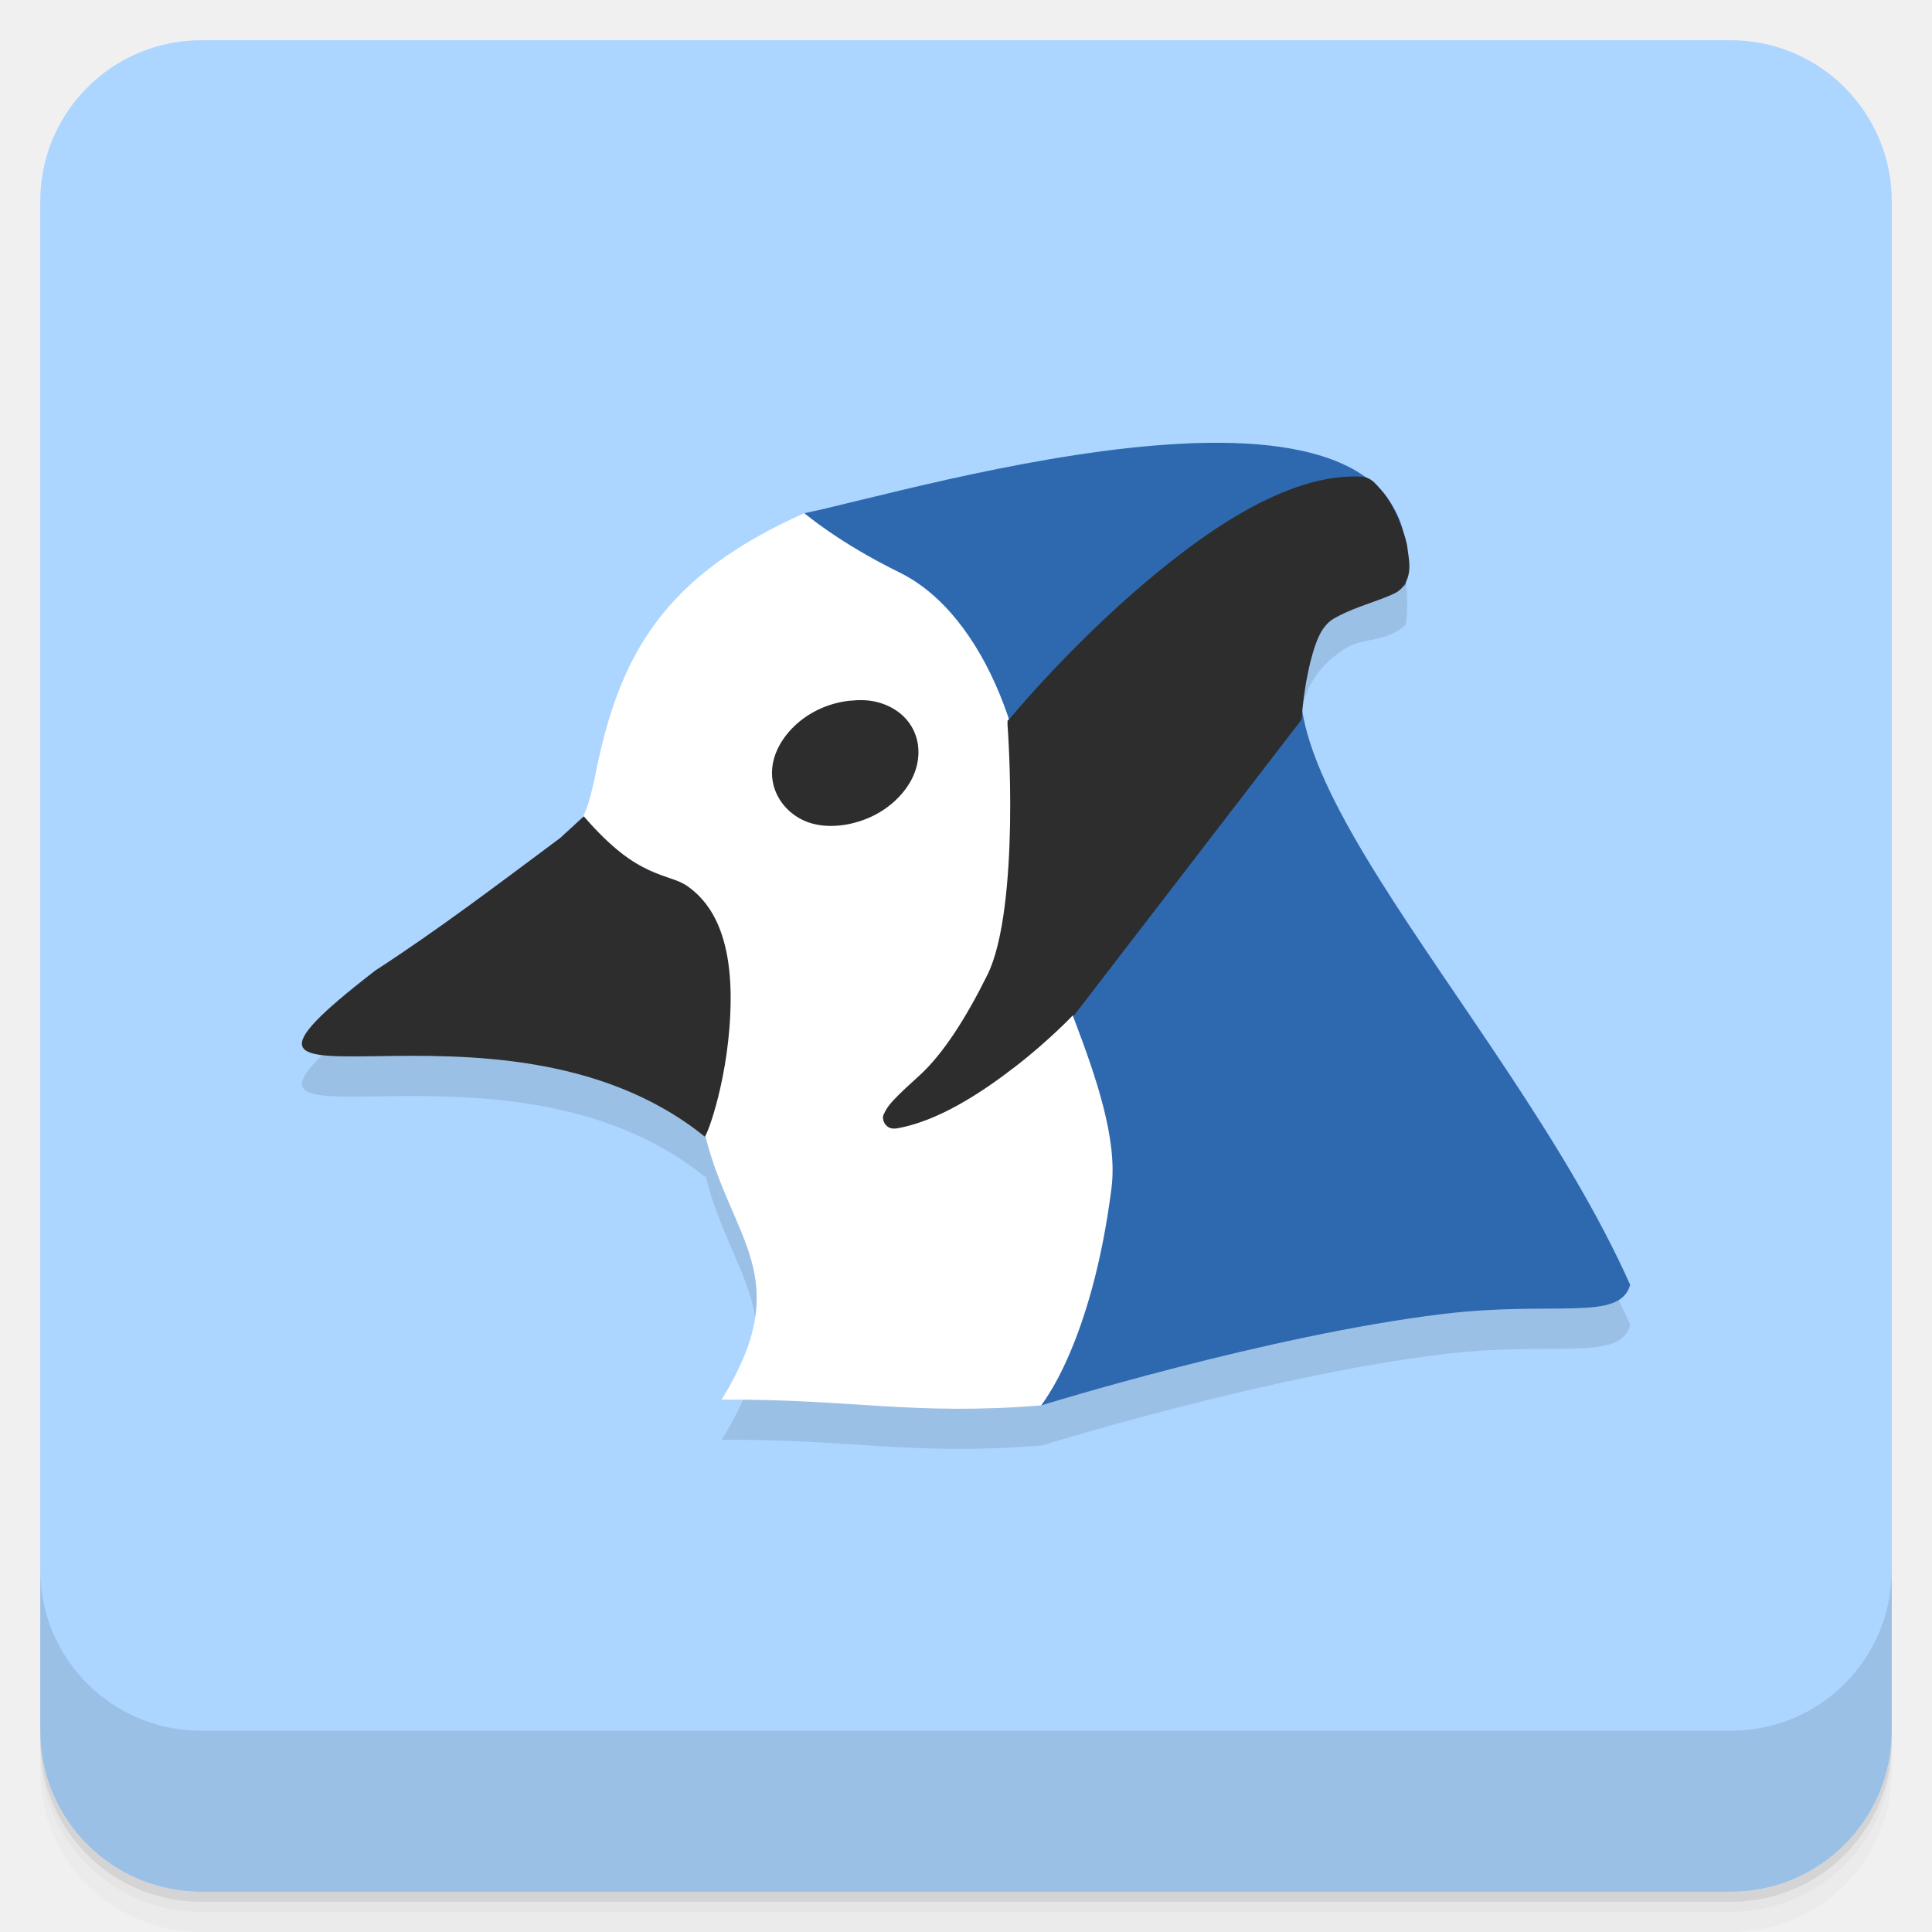
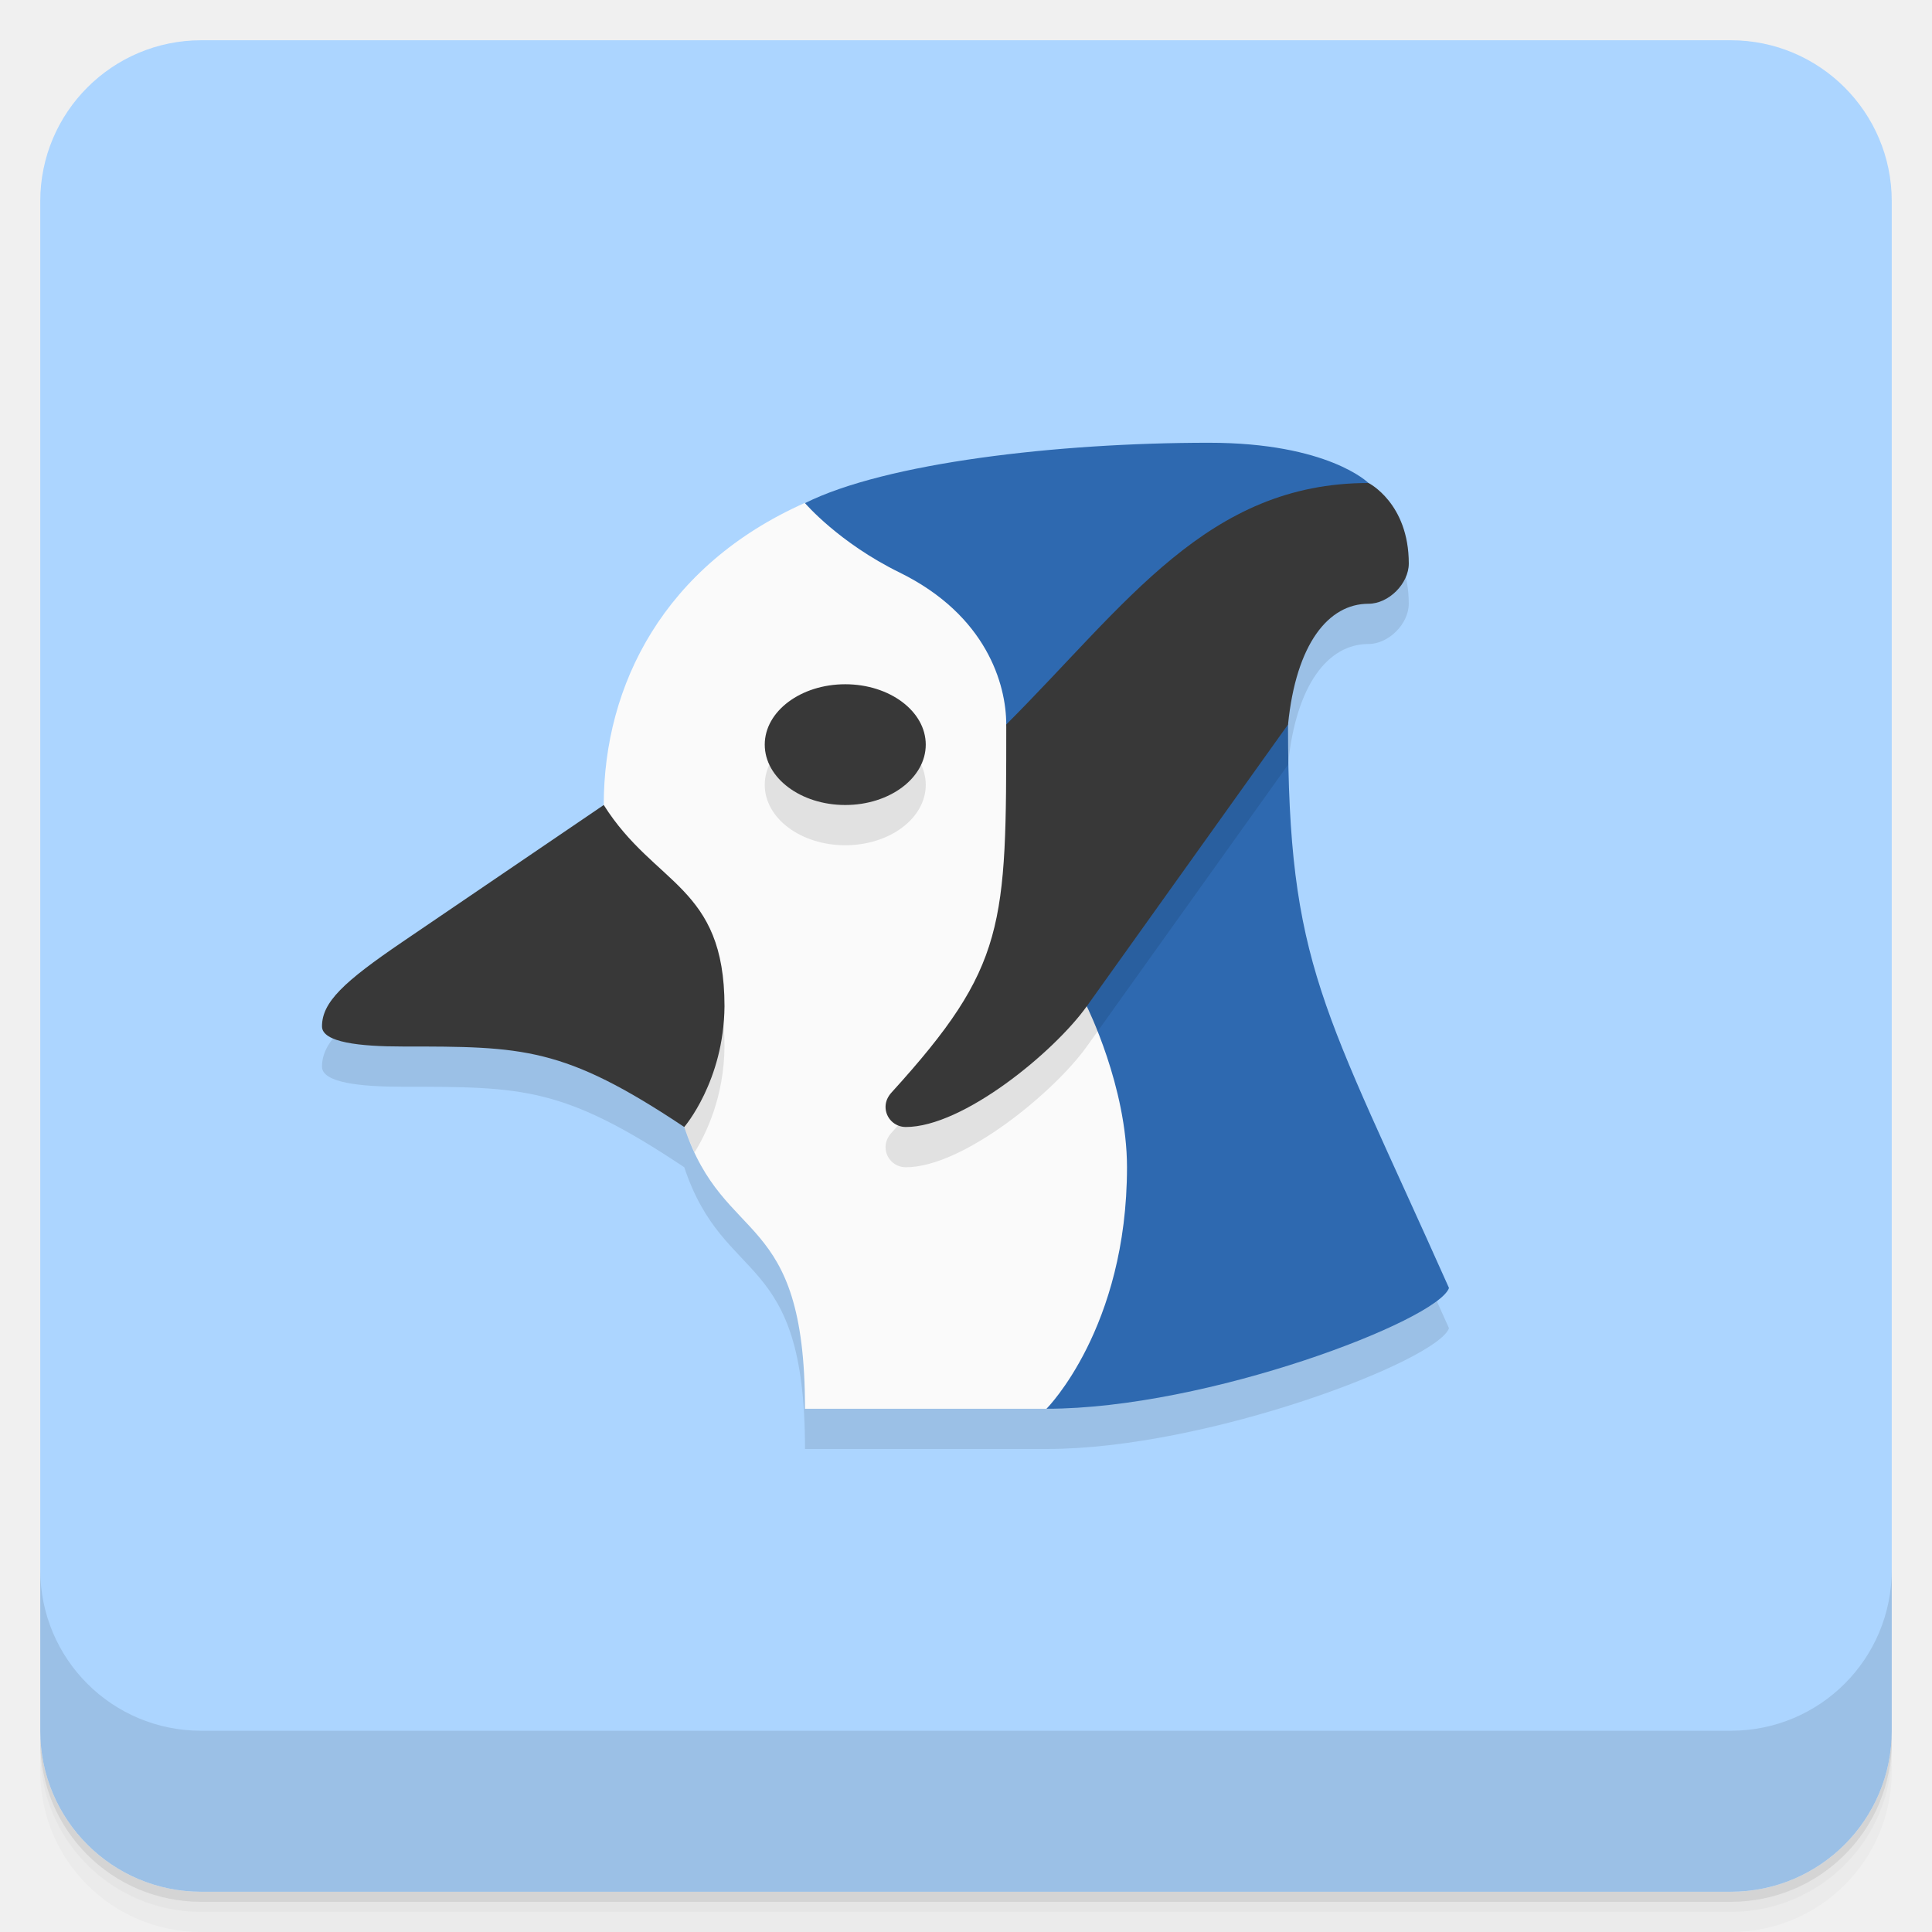
- <svg xmlns="http://www.w3.org/2000/svg" id="svg4340" height="48" viewBox="0 0 48 48" width="48" version="1.1">
-   <defs id="defs4342">
-     <linearGradient id="linearGradient4192" x1="-47" gradientUnits="userSpaceOnUse" y1="24" gradientTransform="matrix(0,-1,1,0,25,49.901)" x2="-1" y2="24">
-       <stop id="stop7" style="stop-color:#99cbff" offset="0" />
-       <stop id="stop9" style="stop-color:#acd5ff" offset="1" />
+ <svg xmlns="http://www.w3.org/2000/svg" version="1.1" viewBox="0 0 48 48">
+   <defs>
+     <linearGradient id="bg" x1="-47" x2="-1" y1="24" y2="24" gradientTransform="matrix(0,-1,1,0,25,49.901)" gradientUnits="userSpaceOnUse">
+       <stop style="stop-color:#99cbff" offset="0" />
+       <stop style="stop-color:#acd5ff" offset="1" />
    </linearGradient>
  </defs>
-   <g id="g21">
-     <path id="path23" style="opacity:.02" d="m1 43v0.25c0 2.216 1.784 4 4 4h38c2.216 0 4-1.784 4-4v-0.25c0 2.216-1.784 4-4 4h-38c-2.216 0-4-1.784-4-4zm0 0.5v0.5c0 2.216 1.784 4 4 4h38c2.216 0 4-1.784 4-4v-0.5c0 2.216-1.784 4-4 4h-38c-2.216 0-4-1.784-4-4z" />
-     <path id="path25" style="opacity:.05" d="m1 43.25v0.25c0 2.216 1.784 4 4 4h38c2.216 0 4-1.784 4-4v-0.25c0 2.216-1.784 4-4 4h-38c-2.216 0-4-1.784-4-4z" />
-     <path id="path27" style="opacity:.1" d="m1 43v0.25c0 2.216 1.784 4 4 4h38c2.216 0 4-1.784 4-4v-0.25c0 2.216-1.784 4-4 4h-38c-2.216 0-4-1.784-4-4z" />
+   <path d="m1 43v0.25c0 2.216 1.784 4 4 4h38c2.216 0 4-1.784 4-4v-0.25c0 2.216-1.784 4-4 4h-38c-2.216 0-4-1.784-4-4zm0 0.5v0.5c0 2.216 1.784 4 4 4h38c2.216 0 4-1.784 4-4v-0.5c0 2.216-1.784 4-4 4h-38c-2.216 0-4-1.784-4-4z" style="opacity:.02" />
+   <path d="m1 43.25v0.25c0 2.216 1.784 4 4 4h38c2.216 0 4-1.784 4-4v-0.25c0 2.216-1.784 4-4 4h-38c-2.216 0-4-1.784-4-4z" style="opacity:.05" />
+   <path d="m1 43v0.25c0 2.216 1.784 4 4 4h38c2.216 0 4-1.784 4-4v-0.25c0 2.216-1.784 4-4 4h-38c-2.216 0-4-1.784-4-4z" style="opacity:.1" />
+   <rect transform="rotate(-90)" x="-47" y="1" width="46" height="46" rx="4" style="fill:url(#bg)" />
+   <g transform="translate(0,-1004.4)">
+     <path d="m1 1043.4v4c0 2.216 1.784 4 4 4h38c2.216 0 4-1.784 4-4v-4c0 2.216-1.784 4-4 4h-38c-2.216 0-4-1.784-4-4z" style="opacity:.1" />
  </g>
-   <rect id="rect4190" style="fill:url(#linearGradient4192)" rx="4" transform="rotate(-90)" height="46" width="46" y="1" x="-47" />
-   <g id="g57">
-     <g id="g59" transform="translate(0,-1004.4)">
-       <path id="path61" style="opacity:.1" d="m1 1043.4v4c0 2.216 1.784 4 4 4h38c2.216 0 4-1.784 4-4v-4c0 2.216-1.784 4-4 4h-38c-2.216 0-4-1.784-4-4z" />
-     </g>
-   </g>
-   <g id="g23" transform="translate(-.99982 -1.0002)">
-     <g id="g25">
-       <g id="g27" transform="translate(1,1)">
-         <g id="g29" style="opacity:.1">
-           <g id="g31">
-             <path id="path33" d="m31.04 13c-3.765 0.045-8.557 1.447-10.05 1.748h-0.002c-3.473 1.551-4.605 3.477-5.203 6.551-0.063 0.309-0.16 0.672-0.219 0.813l-0.078 0.186-0.566 0.521c-1.584 1.18-3.03 2.277-4.596 3.293-5.605 4.332 3.038-0.035 8.186 4.125 0.002 0 0.013-0.03 0.016-0.033 0.642 2.607 2.284 3.521 0.404 6.568 3.178-0.023 4.769 0.4 7.939 0.141l-0.002 0.004s5.625-1.746 9.988-2.273c2.777-0.336 4.383 0.203 4.648-0.723-3.125-7.01-11.189-14.32-7.03-16.84 0.379-0.23 1.012-0.133 1.453-0.566 0.347-2.763-1.96-3.549-4.889-3.514z" transform="translate(-1,-1)" />
-           </g>
-         </g>
-       </g>
-     </g>
-   </g>
-   <g id="g35" transform="translate(.00044725 -1.0002)">
-     <g id="g37">
-       <g id="g39">
-         <path id="path41" style="fill:#fff" d="m17.508 29.16c0.355-0.59 0.68-2.715 0.559-3.934-0.09-0.926-0.367-1.609-0.813-2.027-0.211-0.195-0.367-0.281-0.879-0.48-0.543-0.211-1.031-0.527-1.516-0.98l-0.402-0.375 0.105-0.25c0.059-0.141 0.156-0.504 0.219-0.813 0.598-3.074 1.73-5 5.203-6.551 0.742 0.145 2.332-0.336 3.055-0.488 1.563-0.336 1.348 0.91 2.848 1.199 0.988 0.191 1.371 0.305 1.848 0.547 0.418 0.207 1.01 0.758 1.227 1.137 0.309 0.539 0.281 1.293-0.121 3.273-0.391 1.93-0.383 2.063 0.262 4.172 0.484 1.59 1.461 2.637 1.496 3.434-0.848 3.516-2.707 5.664-4.719 8.891-3.18 0.262-4.77-0.164-7.953-0.141 1.891-3.066 0.215-3.969-0.418-6.613" />
-         <path id="path43" style="fill:#2d2d2d" d="m14.504 21.281c1.379 1.602 2.082 1.395 2.566 1.73 0.457 0.316 1.098 1.012 1.082 2.848-0.016 1.863-0.59 3.379-0.645 3.379-5.148-4.16-13.789 0.207-8.184-4.125 1.566-1.016 3.01-2.113 4.594-3.293m0.586-0.539" />
-         <path id="path45" style="fill:#2e69b0" d="m19.984 13.75s0.855 0.734 2.371 1.477c2.152 1.059 3.371 4.508 3.25 7.379-0.109 1.746 2.313 5.5 2.01 7.906-0.492 3.887-1.75 5.406-1.75 5.406s5.625-1.746 9.988-2.273c2.777-0.336 4.383 0.203 4.648-0.723-3.125-7.01-11.188-14.32-7.03-16.84 0.379-0.23 1.012-0.133 1.453-0.566 0.793-6.316-12.285-2.301-14.938-1.766" />
-         <path id="path47" style="fill:#2d2d2d" d="m33.844 12.844c-1.867-0.113-4.02 1.418-5.75 2.938-1.727 1.52-3 3.063-3 3.063l-0.063 0.063v0.094s0.086 1.121 0.063 2.469-0.156 2.93-0.563 3.75c-0.535 1.078-1.098 1.961-1.688 2.5-0.203 0.184-0.469 0.422-0.656 0.625-0.094 0.102-0.168 0.199-0.219 0.313-0.012 0.027-0.027 0.043-0.031 0.094s0.012 0.125 0.063 0.188 0.109 0.086 0.156 0.094 0.09 0.004 0.125 0c1.027-0.18 2.094-0.879 2.938-1.531s1.438-1.281 1.438-1.281h0.031l5.625-7.313 0.031-0.063v-0.063s0.035-0.52 0.156-1.094c0.059-0.285 0.145-0.602 0.25-0.844s0.25-0.398 0.375-0.469c0.41-0.242 0.918-0.387 1.281-0.531 0.109-0.043 0.195-0.078 0.281-0.125s0.164-0.125 0.219-0.219c0.184-0.313 0.086-0.648 0.063-0.875-0.016-0.156-0.074-0.324-0.125-0.469s-0.094-0.25-0.094-0.25-0.164-0.395-0.344-0.625c-0.035-0.047-0.105-0.129-0.188-0.219-0.082-0.09-0.199-0.207-0.375-0.219m-12.719 5.563c-0.234 0.023-0.488 0.086-0.719 0.188-0.457 0.199-0.82 0.531-1.031 0.906s-0.262 0.797-0.094 1.188 0.523 0.68 0.938 0.781c0.414 0.102 0.918 0.043 1.375-0.156s0.82-0.531 1.031-0.906 0.262-0.828 0.094-1.219-0.523-0.648-0.938-0.75c-0.207-0.051-0.422-0.055-0.656-0.031" />
-       </g>
-     </g>
-   </g>
+   <path d="m10 24.4c-1.464 0.996-2 1.5-2 2.1 0 0.4 0.948 0.5 2 0.5 3 0 4 0 7 2 1 3 3 2 3 7h6c4 0 9.708-2.192 10-3-3.125-7.01-4-8-4-14 0.2-2 1-3 2-3 0.5 0 1-0.5 1-1 0-1.5-1-2-1-2z" style="opacity:.1" />
+   <path d="m25 13-5.016-0.5c-3.473 1.551-4.984 4.5-4.984 7.5l2 8c1 3 3 2 3 7h6l7-3z" style="fill:#fafafa" />
+   <path d="m30.035 11c-3.765 0-8.035 0.5-10.035 1.5 0 0 0.839 0.984 2.356 1.727 2.152 1.059 2.644 2.773 2.644 3.773 0 0 1.25 4.625 2 7 0 0 1 2 1 4 0 4-2 6-2 6 4 0 9.708-2.192 10-3-3.125-7.01-4-8-4-14l-1-3 3-3s-1-1-3.965-1z" style="fill:#2e69b0" />
+   <path d="m25 19c0 5 0.004 6.004-2.853 9.146-0.086 0.095-0.146 0.215-0.146 0.354 0 0.276 0.224 0.499 0.5 0.5 1.424 0.005 3.692-1.868 4.5-3l5-7c0.002-0.024 0.005-0.045 0.008-0.068-0.005-0.299-0.008-0.605-0.008-0.932l-1-3zm-4-1c-1.105 0-2 0.672-2 1.5s0.895 1.5 2 1.5c1.105 0 2-0.672 2-1.5s-0.895-1.5-2-1.5zm-5.617 3.529 1.617 6.471c0.079 0.236 0.166 0.44 0.256 0.631 0.293-0.473 0.733-1.383 0.744-2.631 0-2.707-1.41-2.969-2.617-4.471z" style="opacity:.1" />
+   <path d="m34 12c-4 0-6 3-9 6 0 5 0.004 6.004-2.853 9.146-0.086 0.095-0.146 0.215-0.146 0.354 0 0.276 0.224 0.499 0.5 0.5 1.424 0.005 3.692-1.868 4.5-3l5-7c0.2-2 1-3 2-3 0.5 0 1-0.5 1-1 0-1.5-1-2-1-2zm-13 5c-1.105 0-2 0.672-2 1.5s0.895 1.5 2 1.5c1.105 0 2-0.672 2-1.5s-0.895-1.5-2-1.5zm-6 3-5 3.4c-1.464 0.996-2 1.5-2 2.1 0 0.4 0.948 0.5 2 0.5 3 0 4 0 7 2 0 0 0.984-1.137 1-3 0-3-1.732-2.99-3-5z" style="fill:#383838" />
</svg>
